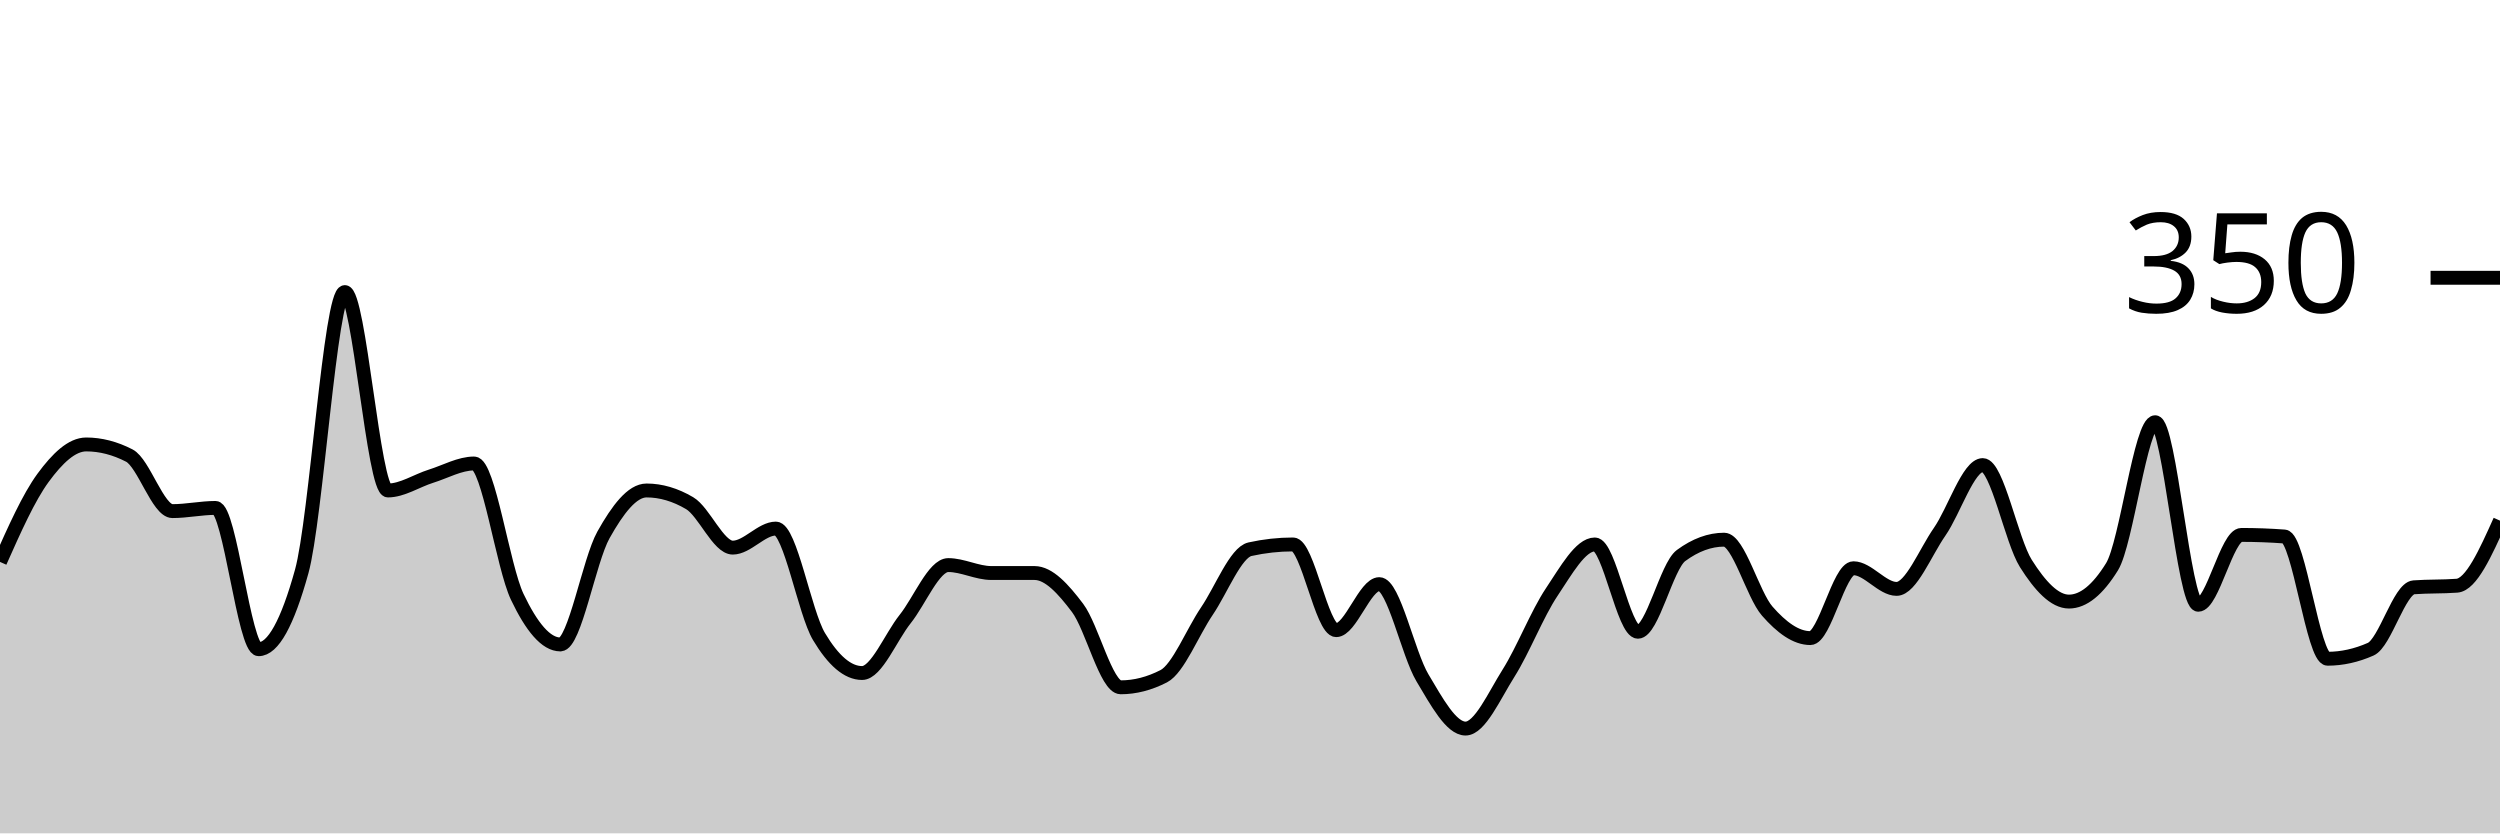
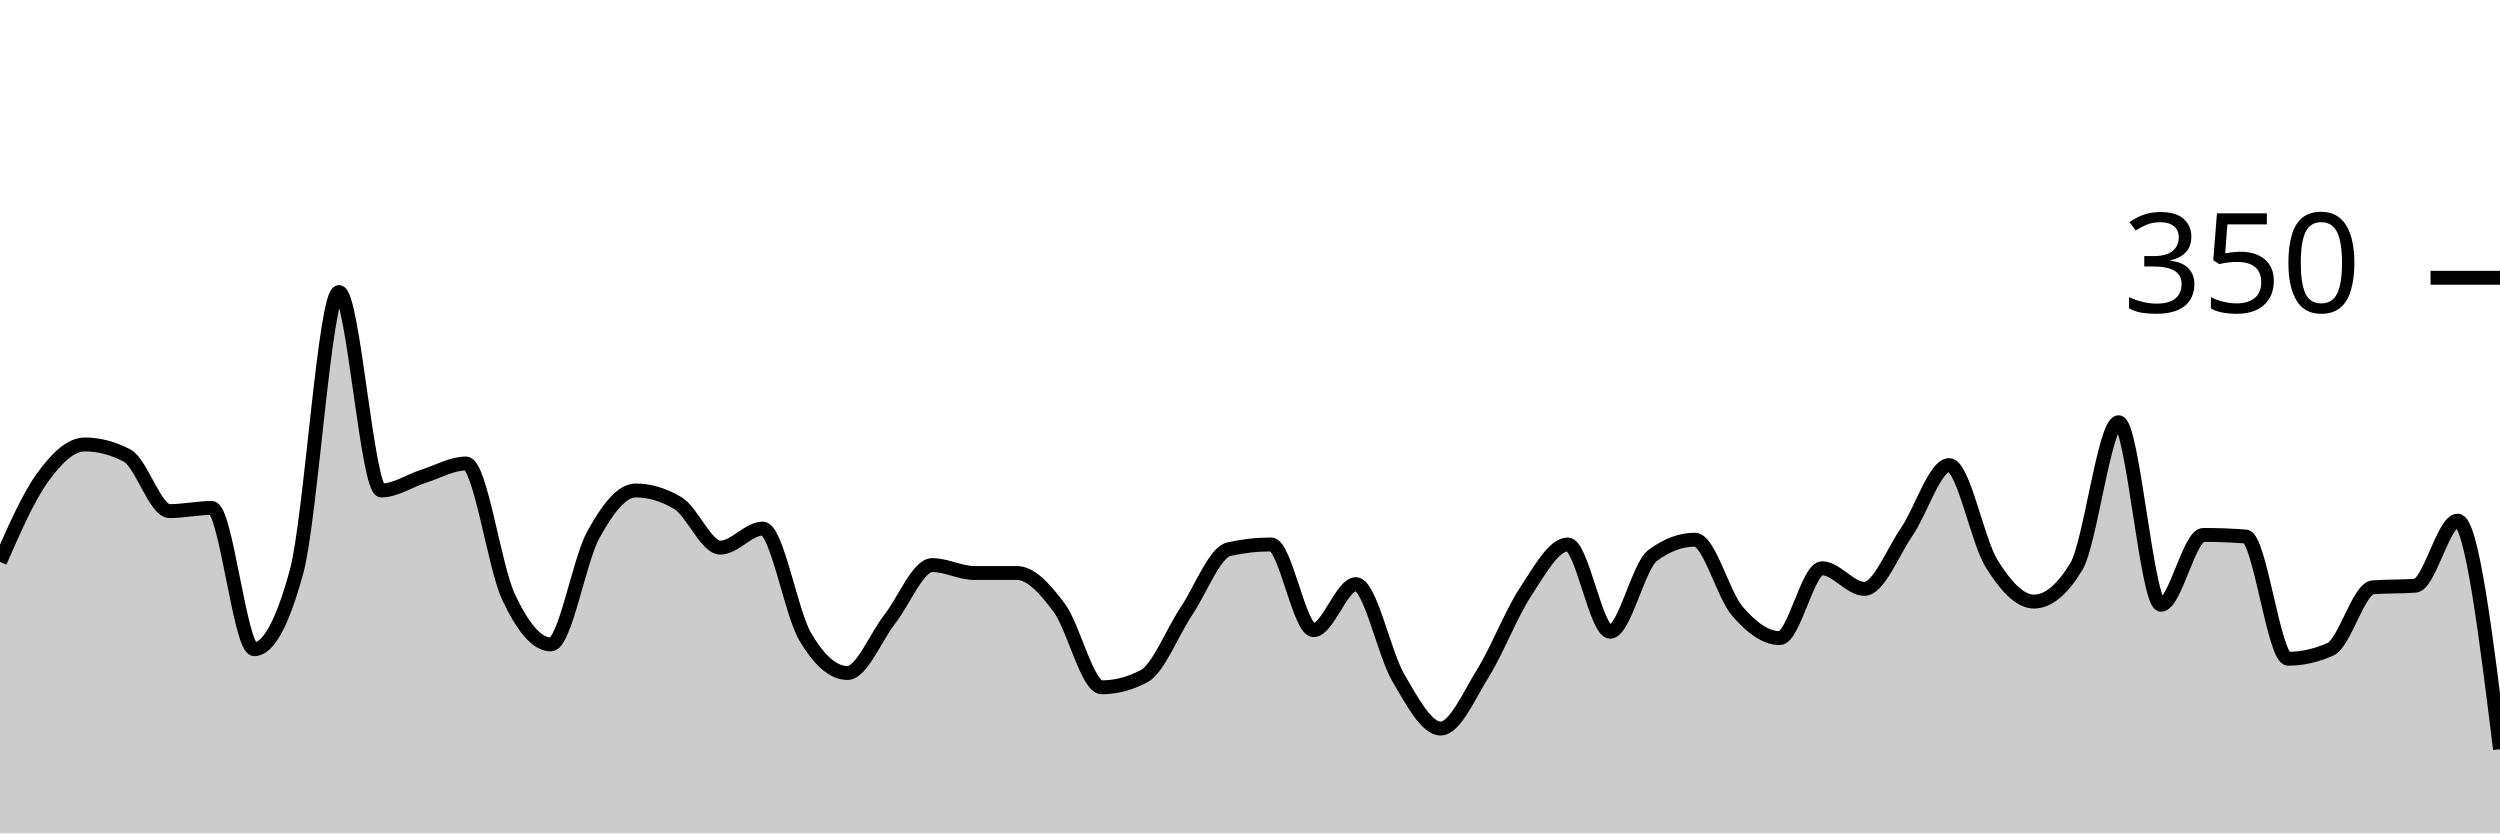
<svg xmlns="http://www.w3.org/2000/svg" viewBox="0 0 180 60">
  <g transform="translate(0,20)">
-     <path class="area" fill="rgba(0, 0, 0, 0.2)" d="M0,20.457C1.034,18.133,2.069,15.81,3.103,14.4C4.138,12.99,5.172,12,6.207,12C7.241,12,8.276,12.267,9.31,12.8C10.345,13.333,11.379,16.8,12.414,16.8C13.448,16.8,14.483,16.571,15.517,16.571C16.552,16.571,17.586,26.743,18.621,26.743C19.655,26.743,20.69,24.876,21.724,21.143C22.759,17.41,23.793,1.029,24.828,1.029C25.862,1.029,26.897,15.314,27.931,15.314C28.966,15.314,30,14.61,31.034,14.286C32.069,13.962,33.103,13.371,34.138,13.371C35.172,13.371,36.207,20.8,37.241,22.971C38.276,25.143,39.31,26.4,40.345,26.4C41.379,26.4,42.414,20.362,43.448,18.514C44.483,16.667,45.517,15.314,46.552,15.314C47.586,15.314,48.621,15.619,49.655,16.229C50.69,16.838,51.724,19.429,52.759,19.429C53.793,19.429,54.828,18.057,55.862,18.057C56.897,18.057,57.931,24.095,58.966,25.829C60,27.562,61.034,28.457,62.069,28.457C63.103,28.457,64.138,25.867,65.172,24.571C66.207,23.276,67.241,20.686,68.276,20.686C69.31,20.686,70.345,21.257,71.379,21.257C72.414,21.257,73.448,21.257,74.483,21.257C75.517,21.257,76.552,22.4,77.586,23.771C78.621,25.143,79.655,29.486,80.69,29.486C81.724,29.486,82.759,29.219,83.793,28.686C84.828,28.152,85.862,25.524,86.897,24C87.931,22.476,88.966,19.771,90,19.543C91.034,19.314,92.069,19.2,93.103,19.2C94.138,19.2,95.172,25.371,96.207,25.371C97.241,25.371,98.276,22.057,99.31,22.057C100.345,22.057,101.379,27.067,102.414,28.8C103.448,30.533,104.483,32.457,105.517,32.457C106.552,32.457,107.586,30.095,108.621,28.457C109.655,26.819,110.69,24.171,111.724,22.629C112.759,21.086,113.793,19.2,114.828,19.2C115.862,19.2,116.897,25.486,117.931,25.486C118.966,25.486,120,20.762,121.034,20C122.069,19.238,123.103,18.857,124.138,18.857C125.172,18.857,126.207,22.819,127.241,24C128.276,25.181,129.31,25.943,130.345,25.943C131.379,25.943,132.414,20.914,133.448,20.914C134.483,20.914,135.517,22.4,136.552,22.4C137.586,22.4,138.621,19.771,139.655,18.286C140.69,16.8,141.724,13.486,142.759,13.486C143.793,13.486,144.828,18.933,145.862,20.571C146.897,22.21,147.931,23.314,148.966,23.314C150,23.314,151.034,22.476,152.069,20.8C153.103,19.124,154.138,10.4,155.172,10.4C156.207,10.4,157.241,23.543,158.276,23.543C159.31,23.543,160.345,18.514,161.379,18.514C162.414,18.514,163.448,18.552,164.483,18.629C165.517,18.705,166.552,27.429,167.586,27.429C168.621,27.429,169.655,27.2,170.69,26.743C171.724,26.286,172.759,22.362,173.793,22.286C174.828,22.21,175.862,22.248,176.897,22.171C177.931,22.095,178.966,19.79,180,17.486L180,40C178.966,40,177.931,40,176.897,40C175.862,40,174.828,40,173.793,40C172.759,40,171.724,40,170.69,40C169.655,40,168.621,40,167.586,40C166.552,40,165.517,40,164.483,40C163.448,40,162.414,40,161.379,40C160.345,40,159.31,40,158.276,40C157.241,40,156.207,40,155.172,40C154.138,40,153.103,40,152.069,40C151.034,40,150,40,148.966,40C147.931,40,146.897,40,145.862,40C144.828,40,143.793,40,142.759,40C141.724,40,140.69,40,139.655,40C138.621,40,137.586,40,136.552,40C135.517,40,134.483,40,133.448,40C132.414,40,131.379,40,130.345,40C129.31,40,128.276,40,127.241,40C126.207,40,125.172,40,124.138,40C123.103,40,122.069,40,121.034,40C120,40,118.966,40,117.931,40C116.897,40,115.862,40,114.828,40C113.793,40,112.759,40,111.724,40C110.69,40,109.655,40,108.621,40C107.586,40,106.552,40,105.517,40C104.483,40,103.448,40,102.414,40C101.379,40,100.345,40,99.31,40C98.276,40,97.241,40,96.207,40C95.172,40,94.138,40,93.103,40C92.069,40,91.034,40,90,40C88.966,40,87.931,40,86.897,40C85.862,40,84.828,40,83.793,40C82.759,40,81.724,40,80.69,40C79.655,40,78.621,40,77.586,40C76.552,40,75.517,40,74.483,40C73.448,40,72.414,40,71.379,40C70.345,40,69.31,40,68.276,40C67.241,40,66.207,40,65.172,40C64.138,40,63.103,40,62.069,40C61.034,40,60,40,58.966,40C57.931,40,56.897,40,55.862,40C54.828,40,53.793,40,52.759,40C51.724,40,50.69,40,49.655,40C48.621,40,47.586,40,46.552,40C45.517,40,44.483,40,43.448,40C42.414,40,41.379,40,40.345,40C39.31,40,38.276,40,37.241,40C36.207,40,35.172,40,34.138,40C33.103,40,32.069,40,31.034,40C30,40,28.966,40,27.931,40C26.897,40,25.862,40,24.828,40C23.793,40,22.759,40,21.724,40C20.69,40,19.655,40,18.621,40C17.586,40,16.552,40,15.517,40C14.483,40,13.448,40,12.414,40C11.379,40,10.345,40,9.31,40C8.276,40,7.241,40,6.207,40C5.172,40,4.138,40,3.103,40C2.069,40,1.034,40,0,40Z" />
-     <path class="line" stroke="black" fill="none" d="M0,20.457C1.034,18.133,2.069,15.81,3.103,14.4C4.138,12.99,5.172,12,6.207,12C7.241,12,8.276,12.267,9.31,12.8C10.345,13.333,11.379,16.8,12.414,16.8C13.448,16.8,14.483,16.571,15.517,16.571C16.552,16.571,17.586,26.743,18.621,26.743C19.655,26.743,20.69,24.876,21.724,21.143C22.759,17.41,23.793,1.029,24.828,1.029C25.862,1.029,26.897,15.314,27.931,15.314C28.966,15.314,30,14.61,31.034,14.286C32.069,13.962,33.103,13.371,34.138,13.371C35.172,13.371,36.207,20.8,37.241,22.971C38.276,25.143,39.31,26.4,40.345,26.4C41.379,26.4,42.414,20.362,43.448,18.514C44.483,16.667,45.517,15.314,46.552,15.314C47.586,15.314,48.621,15.619,49.655,16.229C50.69,16.838,51.724,19.429,52.759,19.429C53.793,19.429,54.828,18.057,55.862,18.057C56.897,18.057,57.931,24.095,58.966,25.829C60,27.562,61.034,28.457,62.069,28.457C63.103,28.457,64.138,25.867,65.172,24.571C66.207,23.276,67.241,20.686,68.276,20.686C69.31,20.686,70.345,21.257,71.379,21.257C72.414,21.257,73.448,21.257,74.483,21.257C75.517,21.257,76.552,22.4,77.586,23.771C78.621,25.143,79.655,29.486,80.69,29.486C81.724,29.486,82.759,29.219,83.793,28.686C84.828,28.152,85.862,25.524,86.897,24C87.931,22.476,88.966,19.771,90,19.543C91.034,19.314,92.069,19.2,93.103,19.2C94.138,19.2,95.172,25.371,96.207,25.371C97.241,25.371,98.276,22.057,99.31,22.057C100.345,22.057,101.379,27.067,102.414,28.8C103.448,30.533,104.483,32.457,105.517,32.457C106.552,32.457,107.586,30.095,108.621,28.457C109.655,26.819,110.69,24.171,111.724,22.629C112.759,21.086,113.793,19.2,114.828,19.2C115.862,19.2,116.897,25.486,117.931,25.486C118.966,25.486,120,20.762,121.034,20C122.069,19.238,123.103,18.857,124.138,18.857C125.172,18.857,126.207,22.819,127.241,24C128.276,25.181,129.31,25.943,130.345,25.943C131.379,25.943,132.414,20.914,133.448,20.914C134.483,20.914,135.517,22.4,136.552,22.4C137.586,22.4,138.621,19.771,139.655,18.286C140.69,16.8,141.724,13.486,142.759,13.486C143.793,13.486,144.828,18.933,145.862,20.571C146.897,22.21,147.931,23.314,148.966,23.314C150,23.314,151.034,22.476,152.069,20.8C153.103,19.124,154.138,10.4,155.172,10.4C156.207,10.4,157.241,23.543,158.276,23.543C159.31,23.543,160.345,18.514,161.379,18.514C162.414,18.514,163.448,18.552,164.483,18.629C165.517,18.705,166.552,27.429,167.586,27.429C168.621,27.429,169.655,27.2,170.69,26.743C171.724,26.286,172.759,22.362,173.793,22.286C174.828,22.21,175.862,22.248,176.897,22.171C177.931,22.095,178.966,19.79,180,17.486" />
+     <path class="area" fill="rgba(0, 0, 0, 0.2)" d="M0,20.457C1.017,18.133,2.034,15.81,3.051,14.4C4.068,12.99,5.085,12,6.102,12C7.119,12,8.136,12.267,9.153,12.8C10.169,13.333,11.186,16.8,12.203,16.8C13.22,16.8,14.237,16.571,15.254,16.571C16.271,16.571,17.288,26.743,18.305,26.743C19.322,26.743,20.339,24.876,21.356,21.143C22.373,17.41,23.39,1.029,24.407,1.029C25.424,1.029,26.441,15.314,27.458,15.314C28.475,15.314,29.492,14.61,30.508,14.286C31.525,13.962,32.542,13.371,33.559,13.371C34.576,13.371,35.593,20.8,36.61,22.971C37.627,25.143,38.644,26.4,39.661,26.4C40.678,26.4,41.695,20.362,42.712,18.514C43.729,16.667,44.746,15.314,45.763,15.314C46.78,15.314,47.797,15.619,48.814,16.229C49.831,16.838,50.847,19.429,51.864,19.429C52.881,19.429,53.898,18.057,54.915,18.057C55.932,18.057,56.949,24.095,57.966,25.829C58.983,27.562,60,28.457,61.017,28.457C62.034,28.457,63.051,25.867,64.068,24.571C65.085,23.276,66.102,20.686,67.119,20.686C68.136,20.686,69.153,21.257,70.169,21.257C71.186,21.257,72.203,21.257,73.22,21.257C74.237,21.257,75.254,22.4,76.271,23.771C77.288,25.143,78.305,29.486,79.322,29.486C80.339,29.486,81.356,29.219,82.373,28.686C83.39,28.152,84.407,25.524,85.424,24C86.441,22.476,87.458,19.771,88.475,19.543C89.492,19.314,90.508,19.2,91.525,19.2C92.542,19.2,93.559,25.371,94.576,25.371C95.593,25.371,96.61,22.057,97.627,22.057C98.644,22.057,99.661,27.067,100.678,28.8C101.695,30.533,102.712,32.457,103.729,32.457C104.746,32.457,105.763,30.095,106.78,28.457C107.797,26.819,108.814,24.171,109.831,22.629C110.847,21.086,111.864,19.2,112.881,19.2C113.898,19.2,114.915,25.486,115.932,25.486C116.949,25.486,117.966,20.762,118.983,20C120,19.238,121.017,18.857,122.034,18.857C123.051,18.857,124.068,22.819,125.085,24C126.102,25.181,127.119,25.943,128.136,25.943C129.153,25.943,130.169,20.914,131.186,20.914C132.203,20.914,133.22,22.4,134.237,22.4C135.254,22.4,136.271,19.771,137.288,18.286C138.305,16.8,139.322,13.486,140.339,13.486C141.356,13.486,142.373,18.933,143.39,20.571C144.407,22.21,145.424,23.314,146.441,23.314C147.458,23.314,148.475,22.476,149.492,20.8C150.508,19.124,151.525,10.4,152.542,10.4C153.559,10.4,154.576,23.543,155.593,23.543C156.61,23.543,157.627,18.514,158.644,18.514C159.661,18.514,160.678,18.552,161.695,18.629C162.712,18.705,163.729,27.429,164.746,27.429C165.763,27.429,166.78,27.2,167.797,26.743C168.814,26.286,169.831,22.362,170.847,22.286C171.864,22.21,172.881,22.248,173.898,22.171C174.915,22.095,175.932,17.486,176.949,17.486C177.966,17.486,178.983,25.714,180,33.943L180,40C178.983,40,177.966,40,176.949,40C175.932,40,174.915,40,173.898,40C172.881,40,171.864,40,170.847,40C169.831,40,168.814,40,167.797,40C166.78,40,165.763,40,164.746,40C163.729,40,162.712,40,161.695,40C160.678,40,159.661,40,158.644,40C157.627,40,156.61,40,155.593,40C154.576,40,153.559,40,152.542,40C151.525,40,150.508,40,149.492,40C148.475,40,147.458,40,146.441,40C145.424,40,144.407,40,143.39,40C142.373,40,141.356,40,140.339,40C139.322,40,138.305,40,137.288,40C136.271,40,135.254,40,134.237,40C133.22,40,132.203,40,131.186,40C130.169,40,129.153,40,128.136,40C127.119,40,126.102,40,125.085,40C124.068,40,123.051,40,122.034,40C121.017,40,120,40,118.983,40C117.966,40,116.949,40,115.932,40C114.915,40,113.898,40,112.881,40C111.864,40,110.847,40,109.831,40C108.814,40,107.797,40,106.78,40C105.763,40,104.746,40,103.729,40C102.712,40,101.695,40,100.678,40C99.661,40,98.644,40,97.627,40C96.61,40,95.593,40,94.576,40C93.559,40,92.542,40,91.525,40C90.508,40,89.492,40,88.475,40C87.458,40,86.441,40,85.424,40C84.407,40,83.39,40,82.373,40C81.356,40,80.339,40,79.322,40C78.305,40,77.288,40,76.271,40C75.254,40,74.237,40,73.22,40C72.203,40,71.186,40,70.169,40C69.153,40,68.136,40,67.119,40C66.102,40,65.085,40,64.068,40C63.051,40,62.034,40,61.017,40C60,40,58.983,40,57.966,40C56.949,40,55.932,40,54.915,40C53.898,40,52.881,40,51.864,40C50.847,40,49.831,40,48.814,40C47.797,40,46.78,40,45.763,40C44.746,40,43.729,40,42.712,40C41.695,40,40.678,40,39.661,40C38.644,40,37.627,40,36.61,40C35.593,40,34.576,40,33.559,40C32.542,40,31.525,40,30.508,40C29.492,40,28.475,40,27.458,40C26.441,40,25.424,40,24.407,40C23.39,40,22.373,40,21.356,40C20.339,40,19.322,40,18.305,40C17.288,40,16.271,40,15.254,40C14.237,40,13.22,40,12.203,40C11.186,40,10.169,40,9.153,40C8.136,40,7.119,40,6.102,40C5.085,40,4.068,40,3.051,40C2.034,40,1.017,40,0,40Z" />
+     <path class="line" stroke="black" fill="none" d="M0,20.457C1.017,18.133,2.034,15.81,3.051,14.4C4.068,12.99,5.085,12,6.102,12C7.119,12,8.136,12.267,9.153,12.8C10.169,13.333,11.186,16.8,12.203,16.8C13.22,16.8,14.237,16.571,15.254,16.571C16.271,16.571,17.288,26.743,18.305,26.743C19.322,26.743,20.339,24.876,21.356,21.143C22.373,17.41,23.39,1.029,24.407,1.029C25.424,1.029,26.441,15.314,27.458,15.314C28.475,15.314,29.492,14.61,30.508,14.286C31.525,13.962,32.542,13.371,33.559,13.371C34.576,13.371,35.593,20.8,36.61,22.971C37.627,25.143,38.644,26.4,39.661,26.4C40.678,26.4,41.695,20.362,42.712,18.514C43.729,16.667,44.746,15.314,45.763,15.314C46.78,15.314,47.797,15.619,48.814,16.229C49.831,16.838,50.847,19.429,51.864,19.429C52.881,19.429,53.898,18.057,54.915,18.057C55.932,18.057,56.949,24.095,57.966,25.829C58.983,27.562,60,28.457,61.017,28.457C62.034,28.457,63.051,25.867,64.068,24.571C65.085,23.276,66.102,20.686,67.119,20.686C68.136,20.686,69.153,21.257,70.169,21.257C71.186,21.257,72.203,21.257,73.22,21.257C74.237,21.257,75.254,22.4,76.271,23.771C77.288,25.143,78.305,29.486,79.322,29.486C80.339,29.486,81.356,29.219,82.373,28.686C83.39,28.152,84.407,25.524,85.424,24C86.441,22.476,87.458,19.771,88.475,19.543C89.492,19.314,90.508,19.2,91.525,19.2C92.542,19.2,93.559,25.371,94.576,25.371C95.593,25.371,96.61,22.057,97.627,22.057C98.644,22.057,99.661,27.067,100.678,28.8C101.695,30.533,102.712,32.457,103.729,32.457C104.746,32.457,105.763,30.095,106.78,28.457C107.797,26.819,108.814,24.171,109.831,22.629C110.847,21.086,111.864,19.2,112.881,19.2C113.898,19.2,114.915,25.486,115.932,25.486C116.949,25.486,117.966,20.762,118.983,20C120,19.238,121.017,18.857,122.034,18.857C123.051,18.857,124.068,22.819,125.085,24C126.102,25.181,127.119,25.943,128.136,25.943C129.153,25.943,130.169,20.914,131.186,20.914C132.203,20.914,133.22,22.4,134.237,22.4C135.254,22.4,136.271,19.771,137.288,18.286C138.305,16.8,139.322,13.486,140.339,13.486C141.356,13.486,142.373,18.933,143.39,20.571C144.407,22.21,145.424,23.314,146.441,23.314C147.458,23.314,148.475,22.476,149.492,20.8C150.508,19.124,151.525,10.4,152.542,10.4C153.559,10.4,154.576,23.543,155.593,23.543C156.61,23.543,157.627,18.514,158.644,18.514C159.661,18.514,160.678,18.552,161.695,18.629C162.712,18.705,163.729,27.429,164.746,27.429C165.763,27.429,166.78,27.2,167.797,26.743C168.814,26.286,169.831,22.362,170.847,22.286C171.864,22.21,172.881,22.248,173.898,22.171C174.915,22.095,175.932,17.486,176.949,17.486C177.966,17.486,178.983,25.714,180,33.943" />
    <path class="axis-ceiling" stroke-width="1" stroke="black" fill="none" d="M175,0L180,0" />
    <text class="axis-ceiling-label" font-family="sans-serif" text-anchor="end" font-size="10px" x="170" y="2.5">350</text>
  </g>
</svg>
